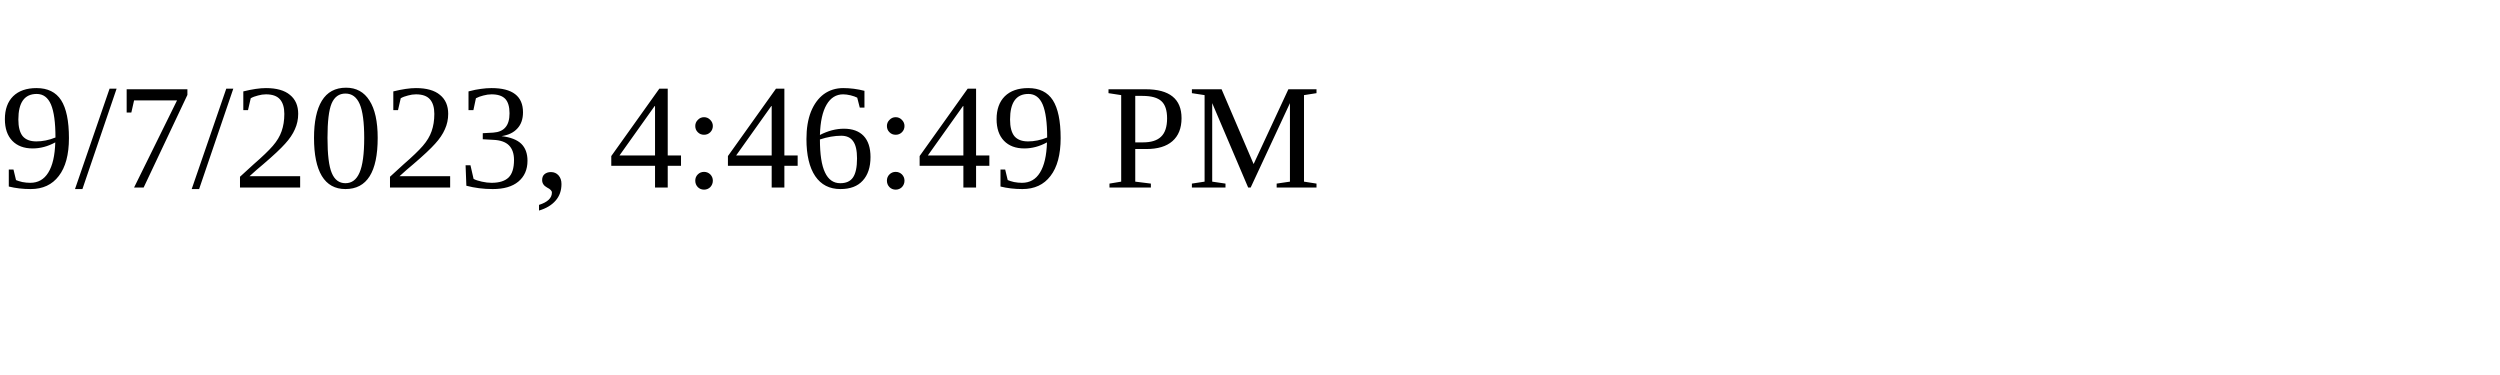
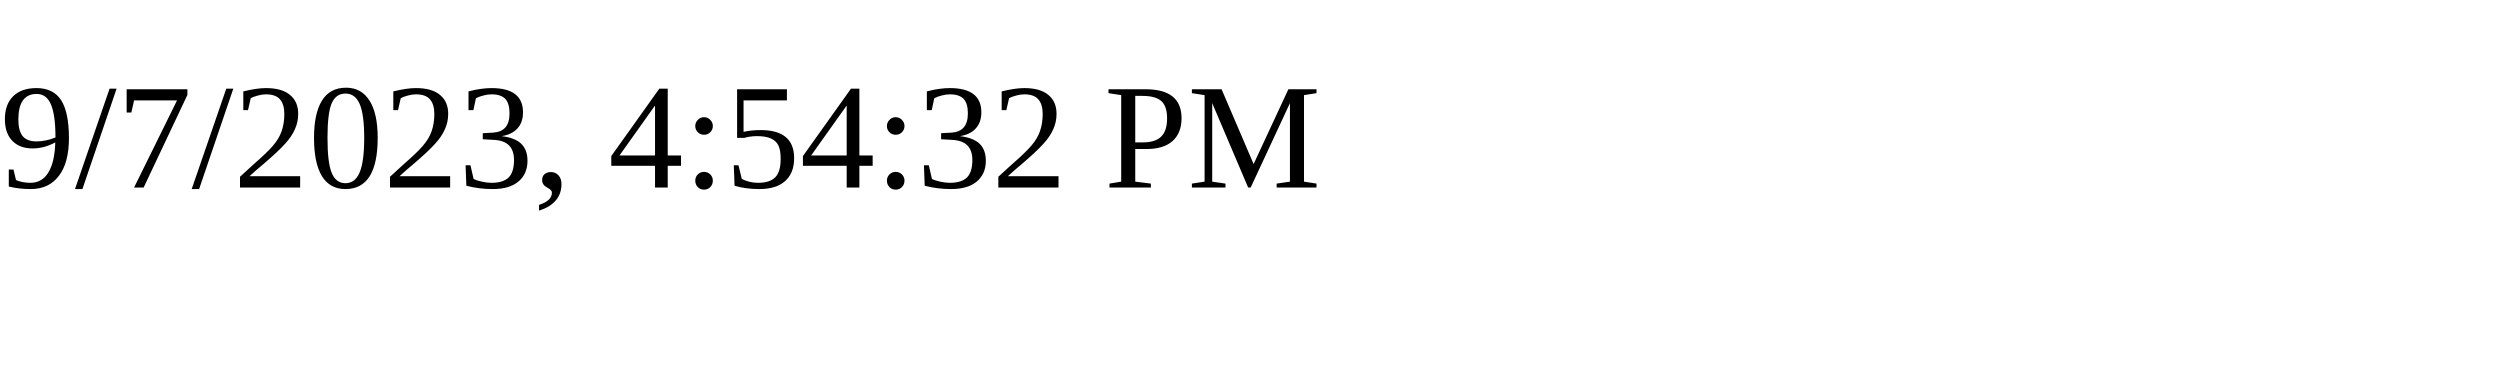
<svg xmlns="http://www.w3.org/2000/svg" height="30" width="200">
-   <text x="0" y="15">9/7/2023, 4:46:49 PM</text>
+   <text x="0" y="15">9/7/2023, 4:54:32 PM</text>
</svg>
